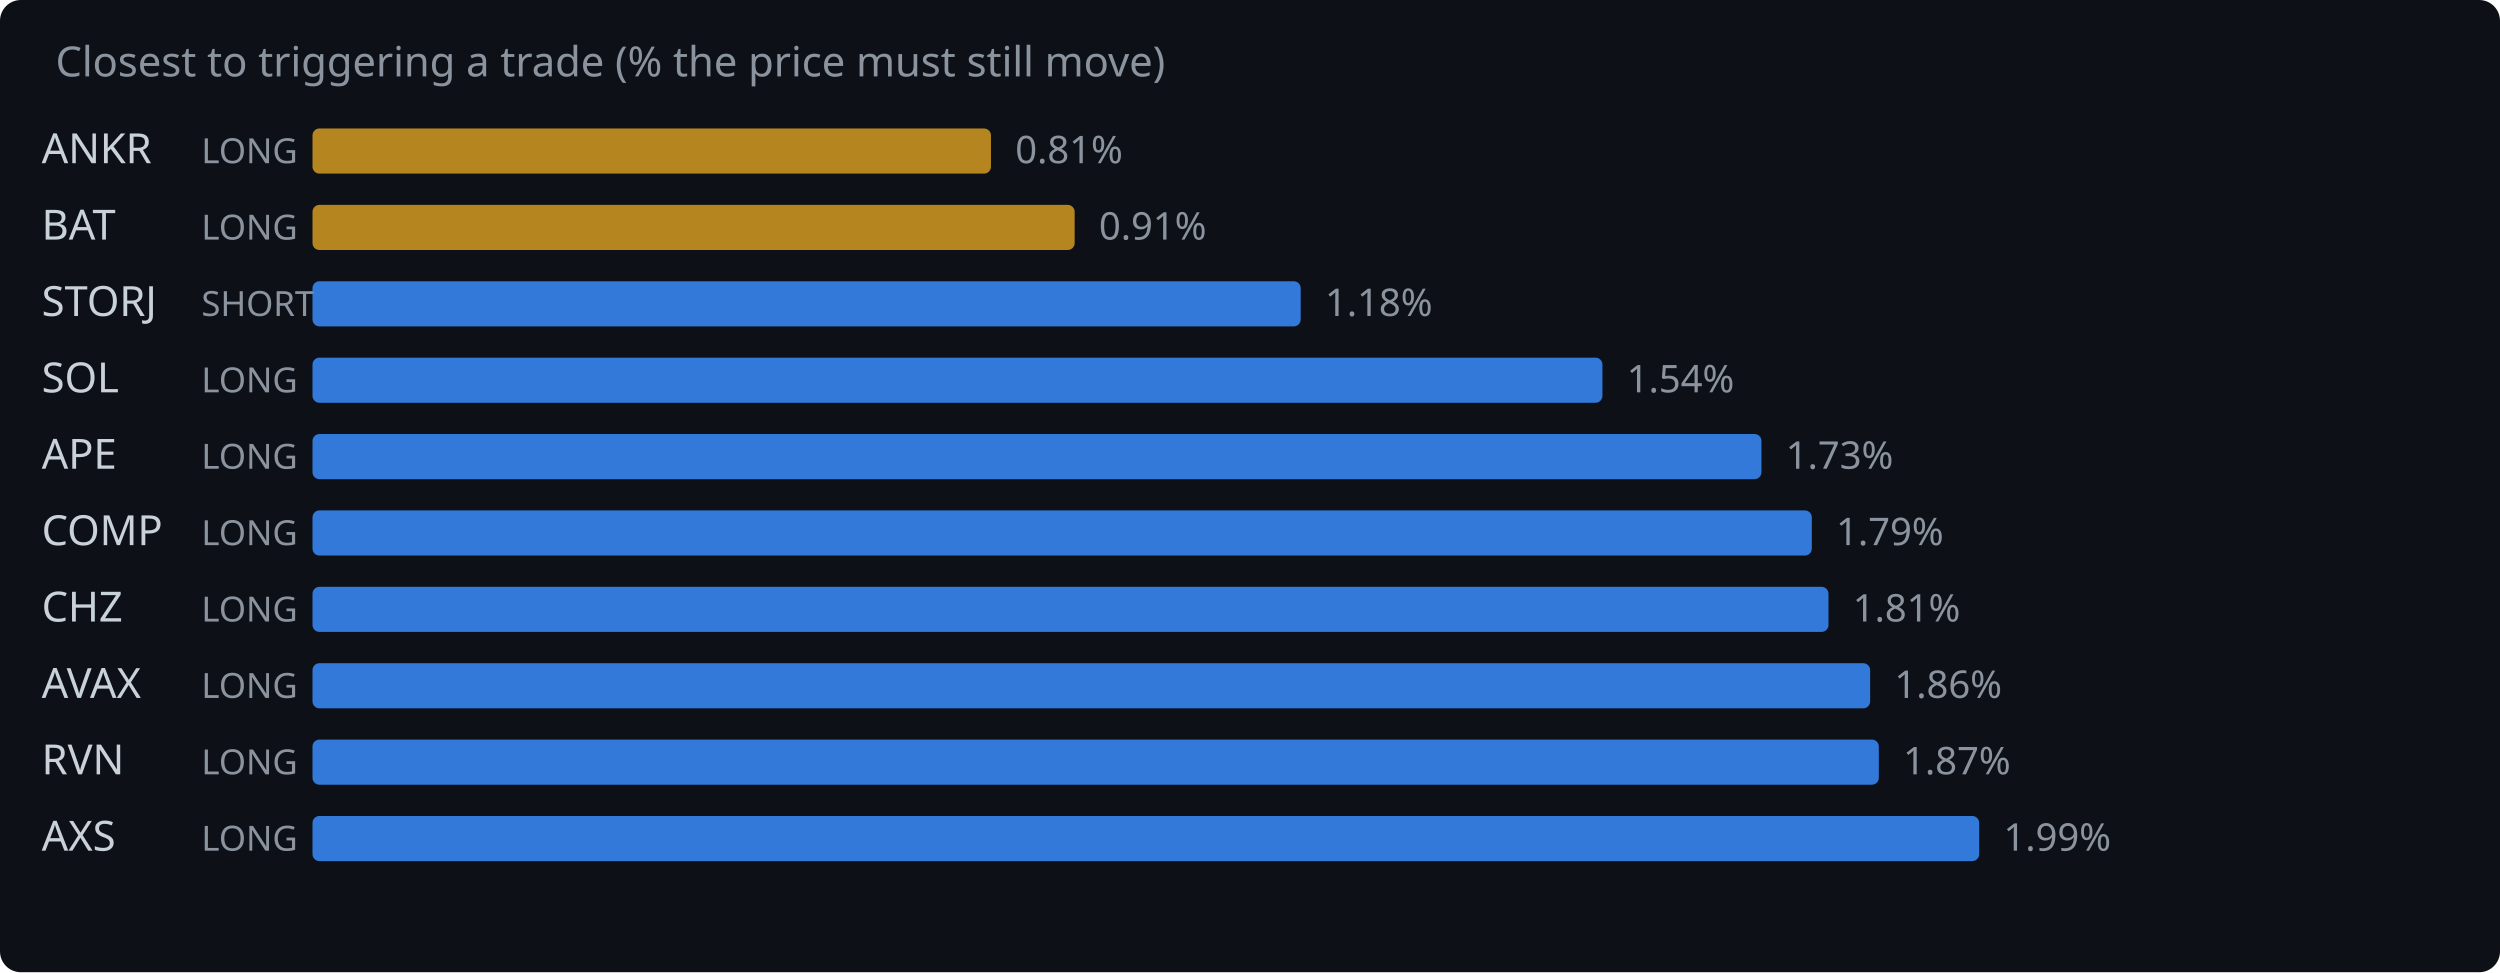
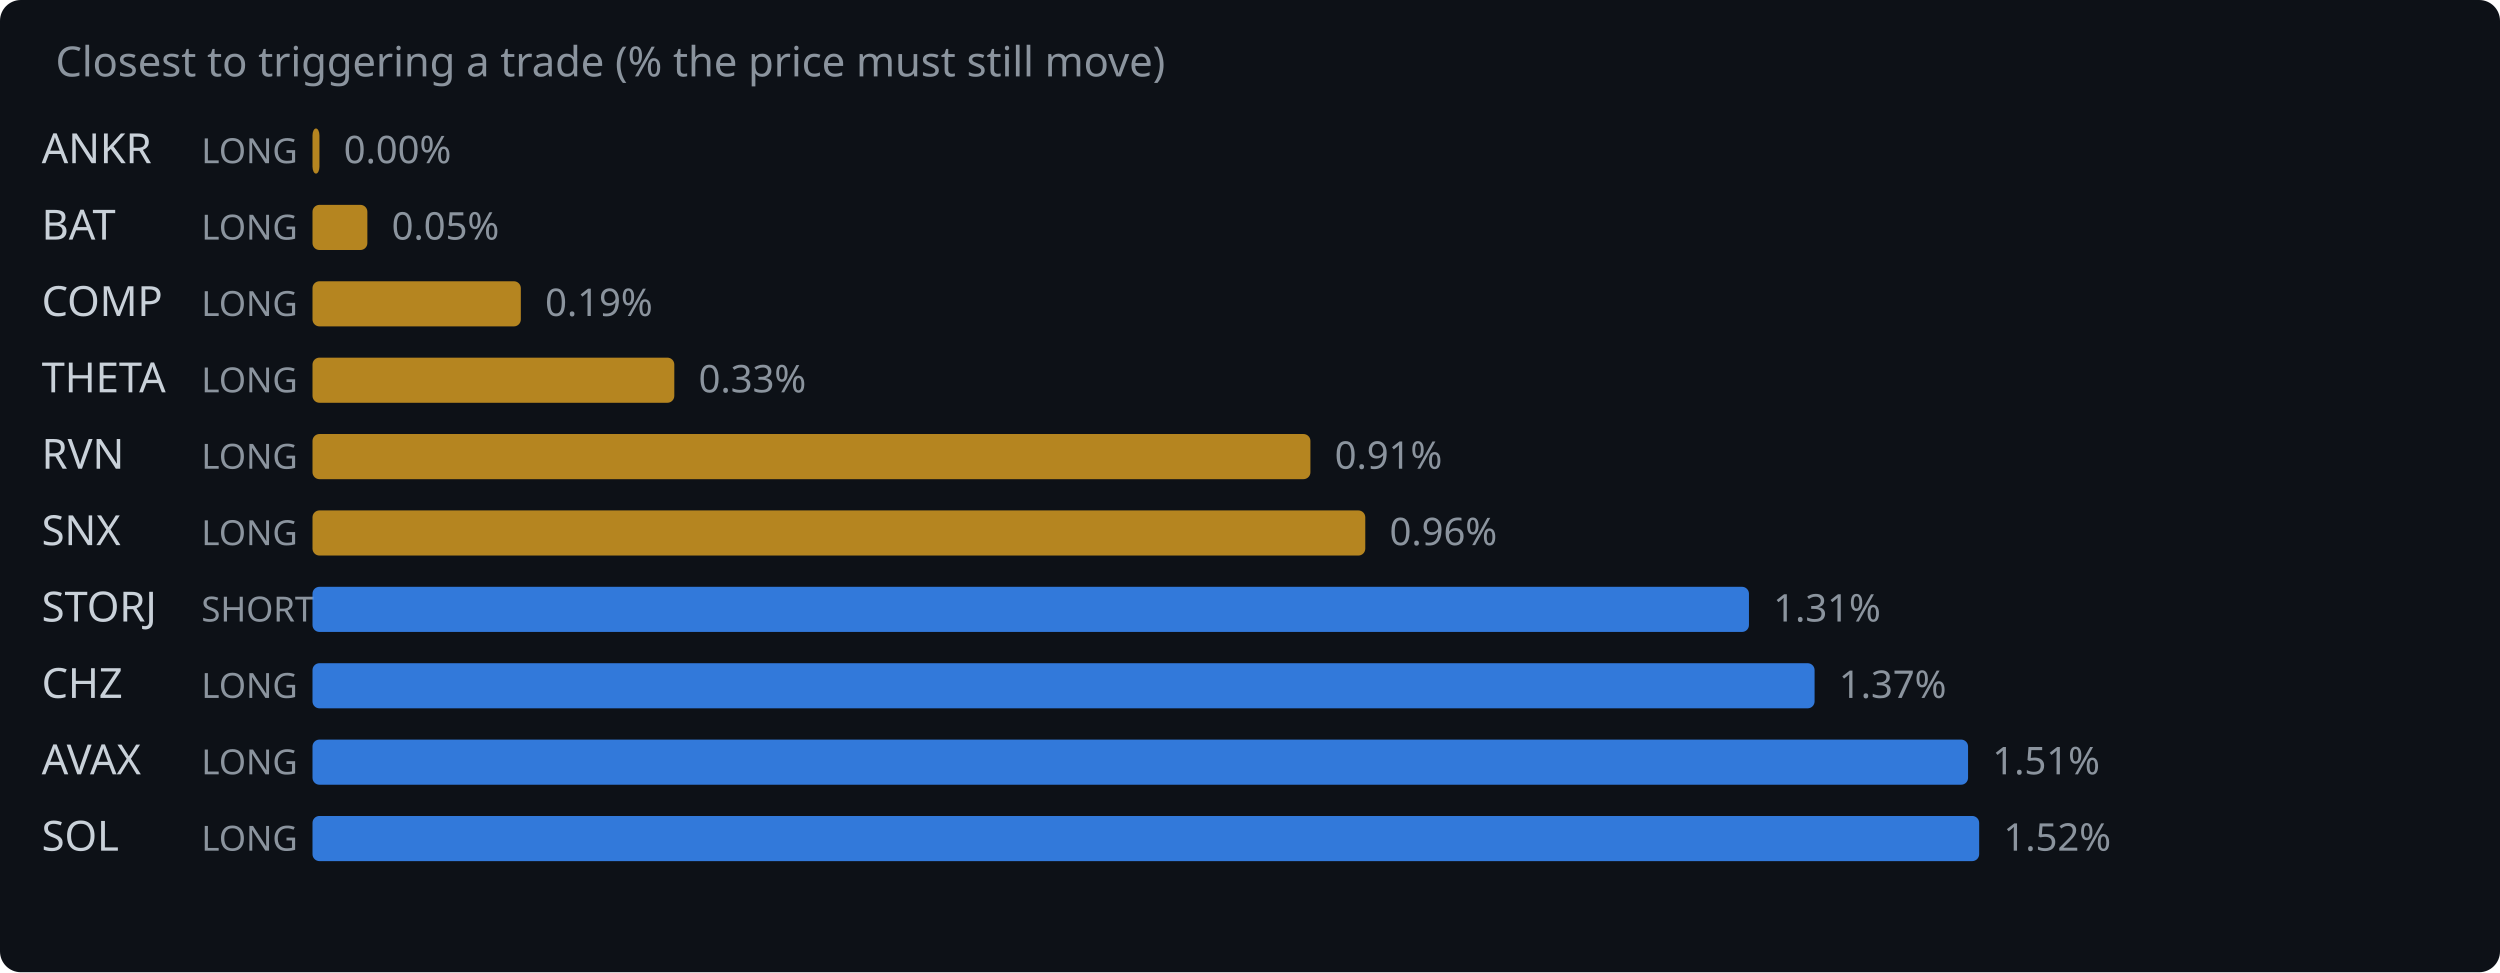
<svg xmlns="http://www.w3.org/2000/svg" width="720" height="280" viewBox="0 0 720 280">
  <rect width="720" height="280" fill="#0d1117" rx="6" />
  <text x="16" y="22" fill="#8b949e" font-family="system-ui,sans-serif" font-size="12">Closest to triggering a trade (% the price must still move)</text>
  <text x="12" y="47" fill="#c9d1d9" font-family="system-ui,sans-serif" font-size="12">ANKR</text>
  <text x="58" y="47" fill="#8b949e" font-family="system-ui,sans-serif" font-size="10">LONG</text>
-   <rect x="90" y="37" width="195.4" height="13" rx="2" fill="#d29922" opacity="0.85" />
-   <text x="292.4" y="47" fill="#8b949e" font-family="system-ui,sans-serif" font-size="11">0.81%</text>
+   <rect x="90" y="37" width="2.0" height="13" rx="2" fill="#d29922" opacity="0.85" />
+   <text x="99.0" y="47" fill="#8b949e" font-family="system-ui,sans-serif" font-size="11">0.00%</text>
  <text x="12" y="69" fill="#c9d1d9" font-family="system-ui,sans-serif" font-size="12">BAT</text>
  <text x="58" y="69" fill="#8b949e" font-family="system-ui,sans-serif" font-size="10">LONG</text>
-   <rect x="90" y="59" width="219.5" height="13" rx="2" fill="#d29922" opacity="0.85" />
-   <text x="316.5" y="69" fill="#8b949e" font-family="system-ui,sans-serif" font-size="11">0.91%</text>
-   <text x="12" y="91" fill="#c9d1d9" font-family="system-ui,sans-serif" font-size="12">STORJ</text>
-   <text x="58" y="91" fill="#8b949e" font-family="system-ui,sans-serif" font-size="10">SHORT</text>
-   <rect x="90" y="81" width="284.6" height="13" rx="2" fill="#388bfd" opacity="0.85" />
-   <text x="381.6" y="91" fill="#8b949e" font-family="system-ui,sans-serif" font-size="11">1.18%</text>
-   <text x="12" y="113" fill="#c9d1d9" font-family="system-ui,sans-serif" font-size="12">SOL</text>
+   <rect x="90" y="59" width="15.8" height="13" rx="2" fill="#d29922" opacity="0.85" />
+   <text x="112.8" y="69" fill="#8b949e" font-family="system-ui,sans-serif" font-size="11">0.05%</text>
+   <text x="12" y="91" fill="#c9d1d9" font-family="system-ui,sans-serif" font-size="12">COMP</text>
+   <text x="58" y="91" fill="#8b949e" font-family="system-ui,sans-serif" font-size="10">LONG</text>
+   <rect x="90" y="81" width="60.0" height="13" rx="2" fill="#d29922" opacity="0.85" />
+   <text x="157.0" y="91" fill="#8b949e" font-family="system-ui,sans-serif" font-size="11">0.19%</text>
+   <text x="12" y="113" fill="#c9d1d9" font-family="system-ui,sans-serif" font-size="12">THETA</text>
  <text x="58" y="113" fill="#8b949e" font-family="system-ui,sans-serif" font-size="10">LONG</text>
-   <rect x="90" y="103" width="371.5" height="13" rx="2" fill="#388bfd" opacity="0.85" />
-   <text x="468.5" y="113" fill="#8b949e" font-family="system-ui,sans-serif" font-size="11">1.54%</text>
-   <text x="12" y="135" fill="#c9d1d9" font-family="system-ui,sans-serif" font-size="12">APE</text>
+   <rect x="90" y="103" width="104.2" height="13" rx="2" fill="#d29922" opacity="0.85" />
+   <text x="201.2" y="113" fill="#8b949e" font-family="system-ui,sans-serif" font-size="11">0.33%</text>
+   <text x="12" y="135" fill="#c9d1d9" font-family="system-ui,sans-serif" font-size="12">RVN</text>
  <text x="58" y="135" fill="#8b949e" font-family="system-ui,sans-serif" font-size="10">LONG</text>
-   <rect x="90" y="125" width="417.3" height="13" rx="2" fill="#388bfd" opacity="0.85" />
-   <text x="514.3" y="135" fill="#8b949e" font-family="system-ui,sans-serif" font-size="11">1.73%</text>
-   <text x="12" y="157" fill="#c9d1d9" font-family="system-ui,sans-serif" font-size="12">COMP</text>
+   <rect x="90" y="125" width="287.4" height="13" rx="2" fill="#d29922" opacity="0.85" />
+   <text x="384.4" y="135" fill="#8b949e" font-family="system-ui,sans-serif" font-size="11">0.91%</text>
+   <text x="12" y="157" fill="#c9d1d9" font-family="system-ui,sans-serif" font-size="12">SNX</text>
  <text x="58" y="157" fill="#8b949e" font-family="system-ui,sans-serif" font-size="10">LONG</text>
-   <rect x="90" y="147" width="431.8" height="13" rx="2" fill="#388bfd" opacity="0.85" />
-   <text x="528.8" y="157" fill="#8b949e" font-family="system-ui,sans-serif" font-size="11">1.79%</text>
-   <text x="12" y="179" fill="#c9d1d9" font-family="system-ui,sans-serif" font-size="12">CHZ</text>
-   <text x="58" y="179" fill="#8b949e" font-family="system-ui,sans-serif" font-size="10">LONG</text>
-   <rect x="90" y="169" width="436.6" height="13" rx="2" fill="#388bfd" opacity="0.85" />
-   <text x="533.6" y="179" fill="#8b949e" font-family="system-ui,sans-serif" font-size="11">1.81%</text>
-   <text x="12" y="201" fill="#c9d1d9" font-family="system-ui,sans-serif" font-size="12">AVAX</text>
+   <rect x="90" y="147" width="303.2" height="13" rx="2" fill="#d29922" opacity="0.85" />
+   <text x="400.2" y="157" fill="#8b949e" font-family="system-ui,sans-serif" font-size="11">0.96%</text>
+   <text x="12" y="179" fill="#c9d1d9" font-family="system-ui,sans-serif" font-size="12">STORJ</text>
+   <text x="58" y="179" fill="#8b949e" font-family="system-ui,sans-serif" font-size="10">SHORT</text>
+   <rect x="90" y="169" width="413.7" height="13" rx="2" fill="#388bfd" opacity="0.85" />
+   <text x="510.7" y="179" fill="#8b949e" font-family="system-ui,sans-serif" font-size="11">1.31%</text>
+   <text x="12" y="201" fill="#c9d1d9" font-family="system-ui,sans-serif" font-size="12">CHZ</text>
  <text x="58" y="201" fill="#8b949e" font-family="system-ui,sans-serif" font-size="10">LONG</text>
-   <rect x="90" y="191" width="448.6" height="13" rx="2" fill="#388bfd" opacity="0.85" />
-   <text x="545.6" y="201" fill="#8b949e" font-family="system-ui,sans-serif" font-size="11">1.86%</text>
-   <text x="12" y="223" fill="#c9d1d9" font-family="system-ui,sans-serif" font-size="12">RVN</text>
+   <rect x="90" y="191" width="432.6" height="13" rx="2" fill="#388bfd" opacity="0.85" />
+   <text x="529.6" y="201" fill="#8b949e" font-family="system-ui,sans-serif" font-size="11">1.37%</text>
+   <text x="12" y="223" fill="#c9d1d9" font-family="system-ui,sans-serif" font-size="12">AVAX</text>
  <text x="58" y="223" fill="#8b949e" font-family="system-ui,sans-serif" font-size="10">LONG</text>
-   <rect x="90" y="213" width="451.1" height="13" rx="2" fill="#388bfd" opacity="0.85" />
-   <text x="548.1" y="223" fill="#8b949e" font-family="system-ui,sans-serif" font-size="11">1.87%</text>
-   <text x="12" y="245" fill="#c9d1d9" font-family="system-ui,sans-serif" font-size="12">AXS</text>
+   <rect x="90" y="213" width="476.8" height="13" rx="2" fill="#388bfd" opacity="0.85" />
+   <text x="573.8" y="223" fill="#8b949e" font-family="system-ui,sans-serif" font-size="11">1.51%</text>
+   <text x="12" y="245" fill="#c9d1d9" font-family="system-ui,sans-serif" font-size="12">SOL</text>
  <text x="58" y="245" fill="#8b949e" font-family="system-ui,sans-serif" font-size="10">LONG</text>
  <rect x="90" y="235" width="480.0" height="13" rx="2" fill="#388bfd" opacity="0.85" />
-   <text x="577.0" y="245" fill="#8b949e" font-family="system-ui,sans-serif" font-size="11">1.99%</text>
+   <text x="577.0" y="245" fill="#8b949e" font-family="system-ui,sans-serif" font-size="11">1.52%</text>
</svg>
